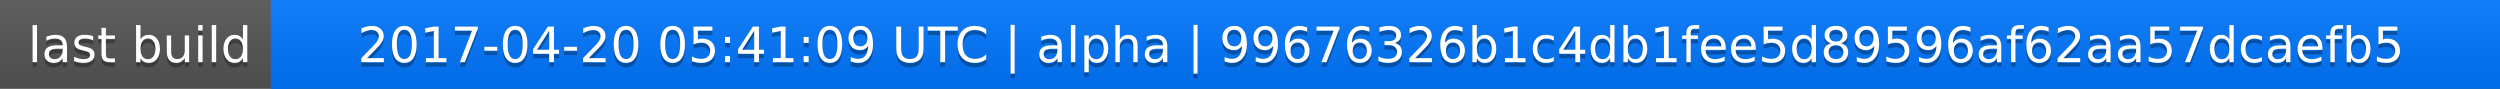
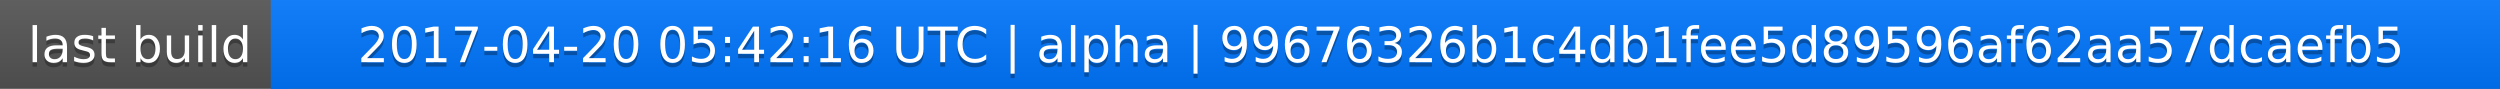
<svg xmlns="http://www.w3.org/2000/svg" width="563" height="20">
  <linearGradient id="a" x2="0" y2="100%">
    <stop offset="0" stop-color="#bbb" stop-opacity=".1" />
    <stop offset="1" stop-opacity=".1" />
  </linearGradient>
  <rect rx="0" width="563" height="20" fill="#555" />
  <rect rx="0" x="61" width="502" height="20" fill="#07f" />
  <path fill="#07f" d="M61 0h4v20h-4z" />
  <rect rx="0" width="563" height="20" fill="url(#a)" />
  <g fill="#fff" text-anchor="middle" font-family="DejaVu Sans,Verdana,Geneva,sans-serif" font-size="11">
    <text x="31.5" y="15" fill="#010101" fill-opacity=".3">last build</text>
    <text x="31.5" y="14">last build</text>
-     <text x="311" y="15" fill="#010101" fill-opacity=".3">2017-04-20 05:41:09 UTC | alpha | 99676326b1c4db1fee5d89596af62aa57dcaefb5</text>
-     <text x="311" y="14">2017-04-20 05:41:09 UTC | alpha | 99676326b1c4db1fee5d89596af62aa57dcaefb5</text>
+     <text x="311" y="15" fill="#010101" fill-opacity=".3">2017-04-20 05:42:16 UTC | alpha | 99676326b1c4db1fee5d89596af62aa57dcaefb5</text>
+     <text x="311" y="14">2017-04-20 05:42:16 UTC | alpha | 99676326b1c4db1fee5d89596af62aa57dcaefb5</text>
  </g>
</svg>
